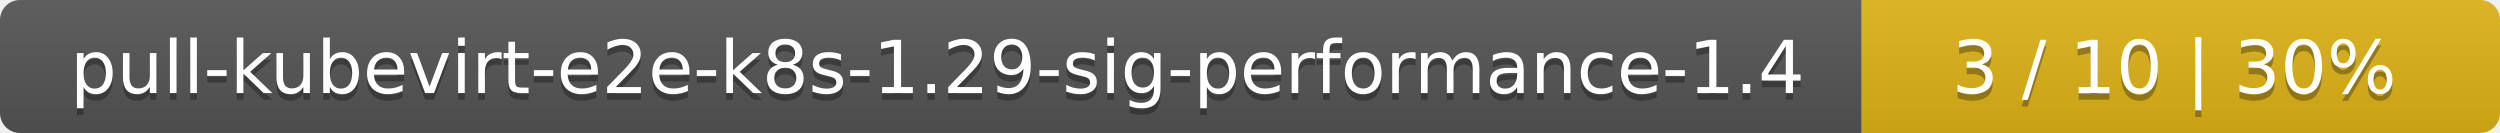
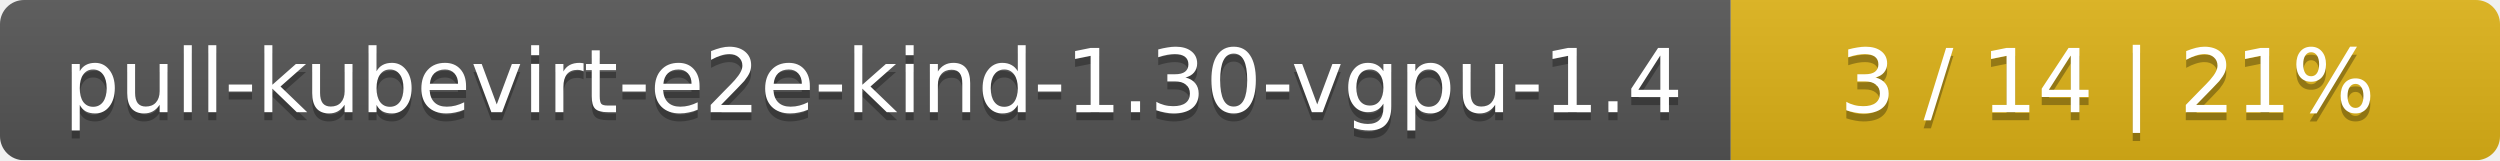
- <svg xmlns="http://www.w3.org/2000/svg" width="376" height="20">
+ <svg xmlns="http://www.w3.org/2000/svg" width="312" height="20">
  <linearGradient id="smooth" x2="0" y2="100%">
    <stop offset="0" stop-color="#bbb" stop-opacity=".1" />
    <stop offset="1" stop-opacity=".1" />
  </linearGradient>
  <mask id="round">
-     <rect width="376" height="20" rx="3" fill="#fff" />
+     <rect width="312" height="20" rx="3" fill="#fff" />
  </mask>
  <g mask="url(#round)">
-     <rect width="280" height="20" fill="#555" />
-     <rect x="280" width="96" height="20" fill="#dfb317" />
-     <rect width="376" height="20" fill="url(#smooth)" />
+     <rect width="216" height="20" fill="#555" />
+     <rect x="216" width="96" height="20" fill="#dfb317" />
+     <rect width="312" height="20" fill="url(#smooth)" />
  </g>
  <g fill="#fff" text-anchor="middle" font-family="DejaVu Sans,Verdana,Geneva,sans-serif" font-size="11">
-     <text x="141" y="15" fill="#010101" fill-opacity=".3">pull-kubevirt-e2e-k8s-1.29-sig-performance-1.4</text>
-     <text x="141" y="14">pull-kubevirt-e2e-k8s-1.29-sig-performance-1.4</text>
-     <text x="327" y="15" fill="#010101" fill-opacity=".3">3 / 10    |    30%</text>
-     <text x="327" y="14">3 / 10    |    30%</text>
+     <text x="109" y="15" fill="#010101" fill-opacity=".3">pull-kubevirt-e2e-kind-1.30-vgpu-1.4</text>
+     <text x="109" y="14">pull-kubevirt-e2e-kind-1.30-vgpu-1.4</text>
+     <text x="263" y="15" fill="#010101" fill-opacity=".3">3 / 14    |    21%</text>
+     <text x="263" y="14">3 / 14    |    21%</text>
  </g>
</svg>
